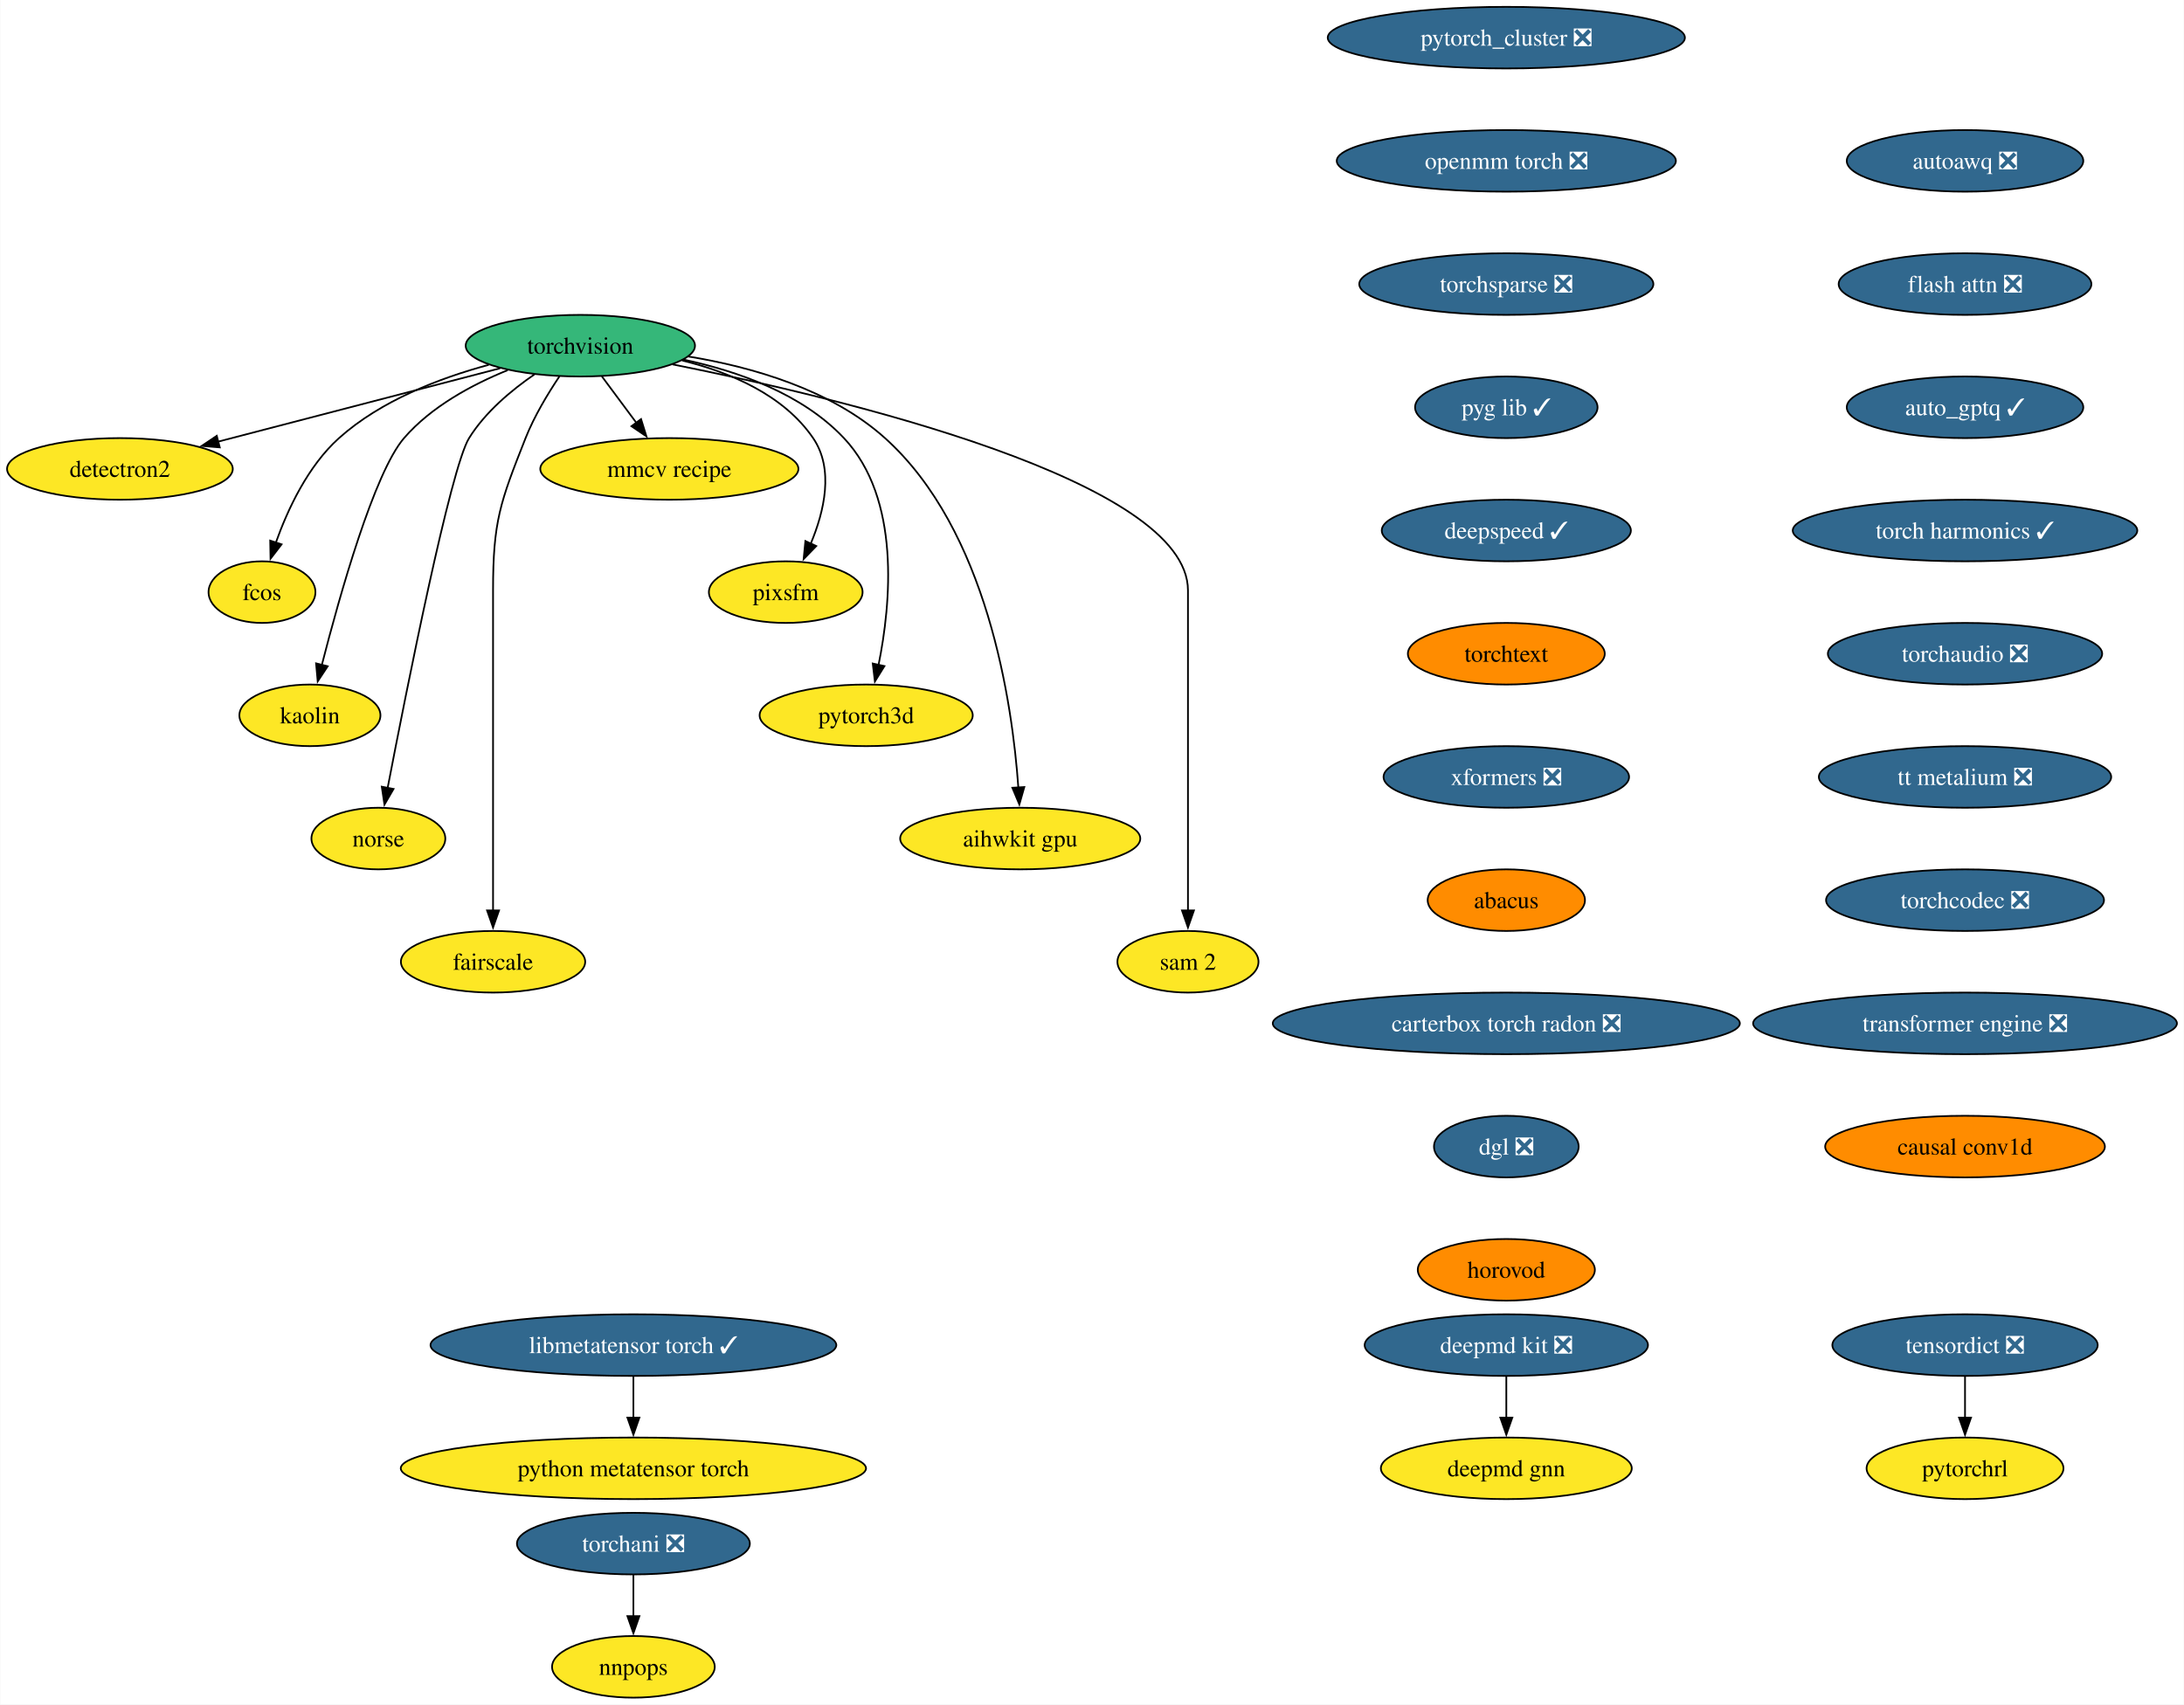
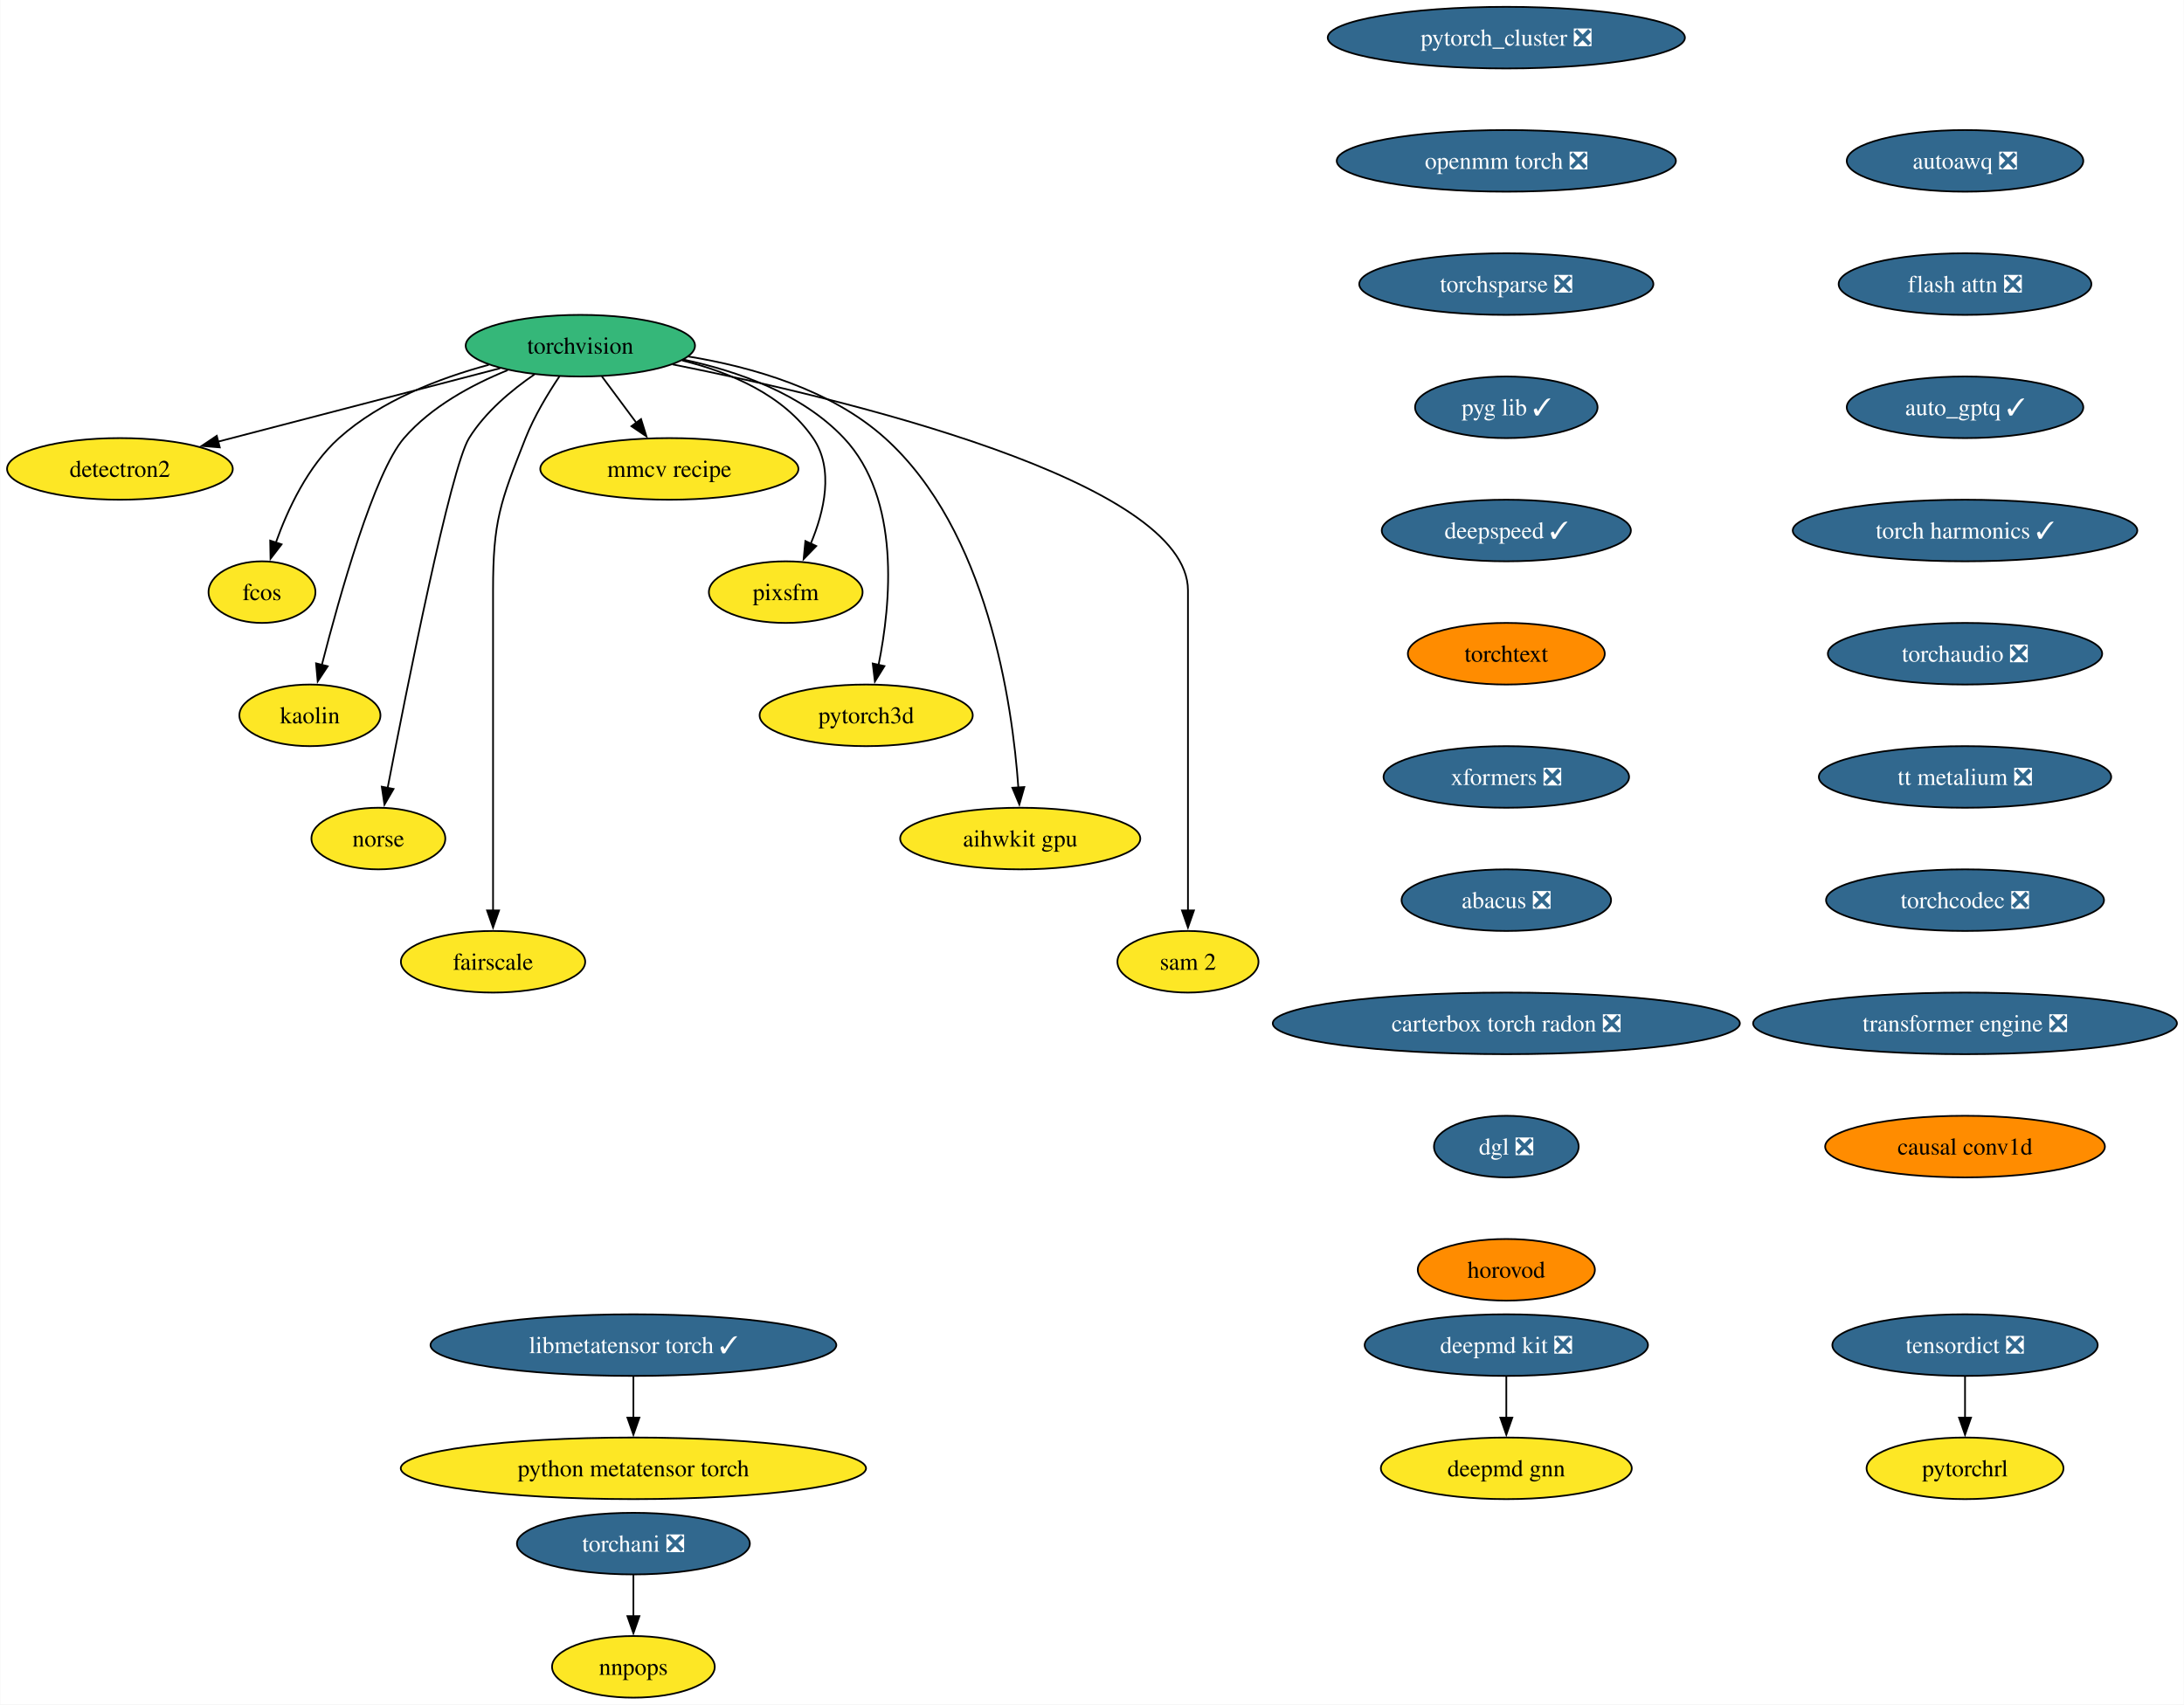
<svg xmlns="http://www.w3.org/2000/svg" xmlns:xlink="http://www.w3.org/1999/xlink" width="1276pt" height="996pt" viewBox="0.00 0.00 1275.75 996.00">
  <g id="graph0" class="graph" transform="scale(1 1) rotate(0) translate(4 992)">
    <polygon fill="white" stroke="none" points="-4,4 -4,-992 1271.75,-992 1271.75,4 -4,4" />
    <g id="node1" class="node">
      <g id="a_node1">
        <a xlink:href="https://github.com/conda-forge/torchvision-feedstock" xlink:title="torchvision">
          <ellipse fill="#35b779" stroke="black" cx="334.94" cy="-790" rx="66.99" ry="18" />
          <text text-anchor="middle" x="334.94" y="-785.33" font-family="Times,serif" font-size="14.00">torchvision</text>
        </a>
      </g>
    </g>
    <g id="node2" class="node">
      <g id="a_node2">
        <a xlink:href="https://github.com/conda-forge/detectron2-feedstock" xlink:title="detectron2">
          <ellipse fill="#fde725" stroke="black" cx="65.94" cy="-718" rx="65.94" ry="18" />
          <text text-anchor="middle" x="65.94" y="-713.33" font-family="Times,serif" font-size="14.00">detectron2</text>
        </a>
      </g>
    </g>
    <g id="edge1" class="edge">
      <path fill="none" stroke="black" d="M288.08,-776.81C242.28,-764.89 172.45,-746.72 123.34,-733.94" />
      <polygon fill="black" stroke="black" points="124.28,-730.57 113.72,-731.43 122.52,-737.34 124.28,-730.57" />
    </g>
    <g id="node3" class="node">
      <g id="a_node3">
        <a xlink:href="https://github.com/conda-forge/fcos-feedstock" xlink:title="fcos">
          <ellipse fill="#fde725" stroke="black" cx="148.94" cy="-646" rx="31.22" ry="18" />
          <text text-anchor="middle" x="148.94" y="-641.33" font-family="Times,serif" font-size="14.00">fcos</text>
        </a>
      </g>
    </g>
    <g id="edge2" class="edge">
      <path fill="none" stroke="black" d="M281.42,-778.81C252.74,-771.08 218.37,-757.91 193.94,-736 175.73,-719.67 163.91,-694.26 156.98,-674.76" />
      <polygon fill="black" stroke="black" points="160.39,-673.92 153.93,-665.52 153.74,-676.11 160.39,-673.92" />
    </g>
    <g id="node4" class="node">
      <g id="a_node4">
        <a xlink:href="https://github.com/conda-forge/kaolin-feedstock" xlink:title="kaolin">
          <ellipse fill="#fde725" stroke="black" cx="176.94" cy="-574" rx="41.21" ry="18" />
          <text text-anchor="middle" x="176.94" y="-569.33" font-family="Times,serif" font-size="14.00">kaolin</text>
        </a>
      </g>
    </g>
    <g id="edge3" class="edge">
      <path fill="none" stroke="black" d="M292.49,-775.69C271.72,-767.26 247.84,-754.42 231.94,-736 214.5,-715.81 194.28,-643.93 183.89,-603.37" />
      <polygon fill="black" stroke="black" points="187.33,-602.67 181.49,-593.83 180.54,-604.38 187.33,-602.67" />
    </g>
    <g id="node5" class="node">
      <g id="a_node5">
        <a xlink:href="https://github.com/conda-forge/norse-feedstock" xlink:title="norse">
          <ellipse fill="#fde725" stroke="black" cx="216.94" cy="-502" rx="39.11" ry="18" />
          <text text-anchor="middle" x="216.94" y="-497.32" font-family="Times,serif" font-size="14.00">norse</text>
        </a>
      </g>
    </g>
    <g id="edge4" class="edge">
      <path fill="none" stroke="black" d="M308.18,-773.27C294.75,-764.05 279.38,-751.22 269.94,-736 259.15,-718.6 233.49,-589.5 222.3,-531.3" />
      <polygon fill="black" stroke="black" points="225.81,-530.99 220.49,-521.83 218.93,-532.31 225.81,-530.99" />
    </g>
    <g id="node6" class="node">
      <g id="a_node6">
        <a xlink:href="https://github.com/conda-forge/fairscale-feedstock" xlink:title="fairscale">
          <ellipse fill="#fde725" stroke="black" cx="283.94" cy="-430" rx="53.84" ry="18" />
          <text text-anchor="middle" x="283.94" y="-425.32" font-family="Times,serif" font-size="14.00">fairscale</text>
        </a>
      </g>
    </g>
    <g id="edge5" class="edge">
      <path fill="none" stroke="black" d="M322.74,-772.09C316,-762.04 308,-748.79 302.94,-736 288.06,-698.39 283.94,-687.45 283.94,-647 283.94,-647 283.94,-647 283.94,-573 283.94,-533.74 283.94,-488.38 283.94,-459.69" />
      <polygon fill="black" stroke="black" points="287.44,-460 283.94,-450 280.44,-460 287.44,-460" />
    </g>
    <g id="node7" class="node">
      <g id="a_node7">
        <a xlink:href="https://github.com/conda-forge/mmcv-recipe-feedstock" xlink:title="mmcv recipe">
          <ellipse fill="#fde725" stroke="black" cx="386.94" cy="-718" rx="75.41" ry="18" />
          <text text-anchor="middle" x="386.94" y="-713.33" font-family="Times,serif" font-size="14.00">mmcv recipe</text>
        </a>
      </g>
    </g>
    <g id="edge6" class="edge">
      <path fill="none" stroke="black" d="M347.53,-772.05C353.59,-763.89 361,-753.91 367.76,-744.82" />
      <polygon fill="black" stroke="black" points="370.41,-747.12 373.56,-737 364.79,-742.94 370.41,-747.12" />
    </g>
    <g id="node8" class="node">
      <g id="a_node8">
        <a xlink:href="https://github.com/conda-forge/pixsfm-feedstock" xlink:title="pixsfm">
          <ellipse fill="#fde725" stroke="black" cx="454.94" cy="-646" rx="44.9" ry="18" />
          <text text-anchor="middle" x="454.94" y="-641.33" font-family="Times,serif" font-size="14.00">pixsfm</text>
        </a>
      </g>
    </g>
    <g id="edge7" class="edge">
      <path fill="none" stroke="black" d="M394.43,-781.36C422.57,-774.43 453.71,-761.21 470.94,-736 483.31,-717.91 477.43,-693.08 469.52,-674.25" />
      <polygon fill="black" stroke="black" points="472.77,-672.92 465.4,-665.32 466.42,-675.86 472.77,-672.92" />
    </g>
    <g id="node9" class="node">
      <g id="a_node9">
        <a xlink:href="https://github.com/conda-forge/pytorch3d-feedstock" xlink:title="pytorch3d">
          <ellipse fill="#fde725" stroke="black" cx="501.94" cy="-574" rx="62.26" ry="18" />
          <text text-anchor="middle" x="501.94" y="-569.33" font-family="Times,serif" font-size="14.00">pytorch3d</text>
        </a>
      </g>
    </g>
    <g id="edge8" class="edge">
      <path fill="none" stroke="black" d="M395.23,-781.87C427.13,-775.08 464.62,-761.84 488.94,-736 522.27,-700.59 516.41,-639.29 509.16,-603.41" />
      <polygon fill="black" stroke="black" points="512.61,-602.78 507.03,-593.77 505.77,-604.29 512.61,-602.78" />
    </g>
    <g id="node10" class="node">
      <g id="a_node10">
        <a xlink:href="https://github.com/conda-forge/aihwkit-gpu-feedstock" xlink:title="aihwkit gpu">
          <ellipse fill="#fde725" stroke="black" cx="591.94" cy="-502" rx="70.15" ry="18" />
          <text text-anchor="middle" x="591.94" y="-497.32" font-family="Times,serif" font-size="14.00">aihwkit gpu</text>
        </a>
      </g>
    </g>
    <g id="edge9" class="edge">
      <path fill="none" stroke="black" d="M397.93,-783.71C435.31,-777.57 481.42,-764.36 512.94,-736 572.8,-682.14 587.34,-581.25 590.84,-531.8" />
      <polygon fill="black" stroke="black" points="594.33,-532.1 591.43,-521.91 587.34,-531.69 594.33,-532.1" />
    </g>
    <g id="node11" class="node">
      <g id="a_node11">
        <a xlink:href="https://github.com/conda-forge/sam-2-feedstock" xlink:title="sam 2">
          <ellipse fill="#fde725" stroke="black" cx="689.94" cy="-430" rx="41.21" ry="18" />
          <text text-anchor="middle" x="689.94" y="-425.32" font-family="Times,serif" font-size="14.00">sam 2</text>
        </a>
      </g>
    </g>
    <g id="edge10" class="edge">
      <path fill="none" stroke="black" d="M388.86,-779.07C488.17,-759.24 689.94,-711.06 689.94,-647 689.94,-647 689.94,-647 689.94,-573 689.94,-533.74 689.94,-488.38 689.94,-459.69" />
      <polygon fill="black" stroke="black" points="693.44,-460 689.94,-450 686.44,-460 693.44,-460" />
    </g>
    <g id="node12" class="node">
      <g id="a_node12">
        <a xlink:href="https://github.com/conda-forge/deepmd-kit-feedstock/pull/100" xlink:title="deepmd kit ❎">
          <ellipse fill="#31688e" stroke="black" cx="875.94" cy="-206" rx="82.77" ry="18" />
          <text text-anchor="middle" x="875.94" y="-201.33" font-family="Times,serif" font-size="14.00" fill="white">deepmd kit ❎</text>
        </a>
      </g>
    </g>
    <g id="node13" class="node">
      <g id="a_node13">
        <a xlink:href="https://github.com/conda-forge/deepmd-gnn-feedstock" xlink:title="deepmd gnn">
          <ellipse fill="#fde725" stroke="black" cx="875.94" cy="-134" rx="73.3" ry="18" />
          <text text-anchor="middle" x="875.94" y="-129.32" font-family="Times,serif" font-size="14.00">deepmd gnn</text>
        </a>
      </g>
    </g>
    <g id="edge11" class="edge">
      <path fill="none" stroke="black" d="M875.94,-187.7C875.94,-180.41 875.94,-171.73 875.94,-163.54" />
      <polygon fill="black" stroke="black" points="879.44,-163.62 875.94,-153.62 872.44,-163.62 879.44,-163.62" />
    </g>
    <g id="node14" class="node">
      <g id="a_node14">
        <a xlink:href="https://github.com/conda-forge/pytorch_cluster-feedstock/pull/61" xlink:title="pytorch_cluster ❎">
          <ellipse fill="#31688e" stroke="black" cx="875.94" cy="-970" rx="104.35" ry="18" />
          <text text-anchor="middle" x="875.94" y="-965.33" font-family="Times,serif" font-size="14.00" fill="white">pytorch_cluster ❎</text>
        </a>
      </g>
    </g>
    <g id="node15" class="node">
      <g id="a_node15">
        <a xlink:href="https://github.com/conda-forge/openmm-torch-feedstock/pull/62" xlink:title="openmm torch ❎">
          <ellipse fill="#31688e" stroke="black" cx="875.94" cy="-898" rx="99.08" ry="18" />
          <text text-anchor="middle" x="875.94" y="-893.33" font-family="Times,serif" font-size="14.00" fill="white">openmm torch ❎</text>
        </a>
      </g>
    </g>
    <g id="node18" class="node">
      <g id="a_node18">
        <a xlink:href="https://github.com/conda-forge/torchsparse-feedstock/pull/40" xlink:title="torchsparse ❎">
          <ellipse fill="#31688e" stroke="black" cx="875.94" cy="-826" rx="85.93" ry="18" />
          <text text-anchor="middle" x="875.94" y="-821.33" font-family="Times,serif" font-size="14.00" fill="white">torchsparse ❎</text>
        </a>
      </g>
    </g>
    <g id="node16" class="node">
      <g id="a_node16">
        <a xlink:href="https://github.com/conda-forge/torchani-feedstock/pull/47" xlink:title="torchani ❎">
          <ellipse fill="#31688e" stroke="black" cx="365.94" cy="-90" rx="68.04" ry="18" />
          <text text-anchor="middle" x="365.94" y="-85.33" font-family="Times,serif" font-size="14.00" fill="white">torchani ❎</text>
        </a>
      </g>
    </g>
    <g id="node17" class="node">
      <g id="a_node17">
        <a xlink:href="https://github.com/conda-forge/nnpops-feedstock" xlink:title="nnpops">
          <ellipse fill="#fde725" stroke="black" cx="365.94" cy="-18" rx="47.53" ry="18" />
          <text text-anchor="middle" x="365.94" y="-13.32" font-family="Times,serif" font-size="14.00">nnpops</text>
        </a>
      </g>
    </g>
    <g id="edge13" class="edge">
      <path fill="none" stroke="black" d="M365.94,-71.7C365.94,-64.41 365.94,-55.73 365.94,-47.54" />
      <polygon fill="black" stroke="black" points="369.44,-47.62 365.94,-37.62 362.44,-47.62 369.44,-47.62" />
    </g>
    <g id="node19" class="node">
      <g id="a_node19">
        <a xlink:href="https://github.com/conda-forge/pyg-lib-feedstock/pull/37" xlink:title="pyg lib ✓">
          <ellipse fill="#31688e" stroke="black" cx="875.94" cy="-754" rx="53.31" ry="18" />
          <text text-anchor="middle" x="875.94" y="-749.33" font-family="Times,serif" font-size="14.00" fill="white">pyg lib ✓</text>
        </a>
      </g>
    </g>
    <g id="node20" class="node">
      <g id="a_node20">
        <a xlink:href="https://github.com/conda-forge/deepspeed-feedstock/pull/90" xlink:title="deepspeed ✓">
          <ellipse fill="#31688e" stroke="black" cx="875.94" cy="-682" rx="72.78" ry="18" />
          <text text-anchor="middle" x="875.94" y="-677.33" font-family="Times,serif" font-size="14.00" fill="white">deepspeed ✓</text>
        </a>
      </g>
    </g>
    <g id="node21" class="node">
      <g id="a_node21">
        <a xlink:href="https://github.com/conda-forge/torchtext-feedstock" xlink:title="torchtext">
          <ellipse fill="#ff8c00" stroke="black" cx="875.94" cy="-610" rx="57.52" ry="18" />
          <text text-anchor="middle" x="875.94" y="-605.33" font-family="Times,serif" font-size="14.00">torchtext</text>
        </a>
      </g>
    </g>
    <g id="node22" class="node">
      <g id="a_node22">
        <a xlink:href="https://github.com/conda-forge/xformers-feedstock/pull/49" xlink:title="xformers ❎">
          <ellipse fill="#31688e" stroke="black" cx="875.94" cy="-538" rx="71.73" ry="18" />
          <text text-anchor="middle" x="875.94" y="-533.33" font-family="Times,serif" font-size="14.00" fill="white">xformers ❎</text>
        </a>
      </g>
    </g>
    <g id="node23" class="node">
      <g id="a_node23">
-         <a xlink:href="https://github.com/conda-forge/abacus-feedstock" xlink:title="abacus">
-           <ellipse fill="#ff8c00" stroke="black" cx="875.94" cy="-466" rx="45.95" ry="18" />
-           <text text-anchor="middle" x="875.94" y="-461.32" font-family="Times,serif" font-size="14.00">abacus</text>
+         <a xlink:href="https://github.com/conda-forge/abacus-feedstock/pull/63" xlink:title="abacus ❎">
+           <ellipse fill="#31688e" stroke="black" cx="875.94" cy="-466" rx="61.2" ry="18" />
+           <text text-anchor="middle" x="875.94" y="-461.32" font-family="Times,serif" font-size="14.00" fill="white">abacus ❎</text>
        </a>
      </g>
    </g>
    <g id="node26" class="node">
      <g id="a_node26">
        <a xlink:href="https://github.com/conda-forge/carterbox-torch-radon-feedstock/pull/18" xlink:title="carterbox torch radon ❎">
          <ellipse fill="#31688e" stroke="black" cx="875.94" cy="-394" rx="136.44" ry="18" />
          <text text-anchor="middle" x="875.94" y="-389.32" font-family="Times,serif" font-size="14.00" fill="white">carterbox torch radon ❎</text>
        </a>
      </g>
    </g>
    <g id="node24" class="node">
      <g id="a_node24">
        <a xlink:href="https://github.com/conda-forge/tensordict-feedstock/pull/28" xlink:title="tensordict ❎">
          <ellipse fill="#31688e" stroke="black" cx="1143.94" cy="-206" rx="77.52" ry="18" />
          <text text-anchor="middle" x="1143.94" y="-201.33" font-family="Times,serif" font-size="14.00" fill="white">tensordict ❎</text>
        </a>
      </g>
    </g>
    <g id="node25" class="node">
      <g id="a_node25">
        <a xlink:href="https://github.com/conda-forge/pytorchrl-feedstock" xlink:title="pytorchrl">
          <ellipse fill="#fde725" stroke="black" cx="1143.94" cy="-134" rx="57.52" ry="18" />
          <text text-anchor="middle" x="1143.94" y="-129.32" font-family="Times,serif" font-size="14.00">pytorchrl</text>
        </a>
      </g>
    </g>
    <g id="edge20" class="edge">
      <path fill="none" stroke="black" d="M1143.94,-187.7C1143.94,-180.41 1143.94,-171.73 1143.94,-163.54" />
      <polygon fill="black" stroke="black" points="1147.44,-163.62 1143.94,-153.62 1140.44,-163.62 1147.44,-163.62" />
    </g>
    <g id="node27" class="node">
      <g id="a_node27">
        <a xlink:href="https://github.com/conda-forge/dgl-feedstock/pull/59" xlink:title="dgl ❎">
          <ellipse fill="#31688e" stroke="black" cx="875.94" cy="-322" rx="42.26" ry="18" />
          <text text-anchor="middle" x="875.94" y="-317.32" font-family="Times,serif" font-size="14.00" fill="white">dgl ❎</text>
        </a>
      </g>
    </g>
    <g id="node28" class="node">
      <g id="a_node28">
        <a xlink:href="https://github.com/conda-forge/horovod-feedstock" xlink:title="horovod">
          <ellipse fill="#ff8c00" stroke="black" cx="875.94" cy="-250" rx="51.74" ry="18" />
          <text text-anchor="middle" x="875.94" y="-245.32" font-family="Times,serif" font-size="14.00">horovod</text>
        </a>
      </g>
    </g>
    <g id="node29" class="node">
      <g id="a_node29">
        <a xlink:href="https://github.com/conda-forge/autoawq-feedstock/pull/31" xlink:title="autoawq ❎">
          <ellipse fill="#31688e" stroke="black" cx="1143.94" cy="-898" rx="69.1" ry="18" />
          <text text-anchor="middle" x="1143.94" y="-893.33" font-family="Times,serif" font-size="14.00" fill="white">autoawq ❎</text>
        </a>
      </g>
    </g>
    <g id="node30" class="node">
      <g id="a_node30">
        <a xlink:href="https://github.com/conda-forge/flash-attn-feedstock/pull/35" xlink:title="flash attn ❎">
          <ellipse fill="#31688e" stroke="black" cx="1143.94" cy="-826" rx="73.83" ry="18" />
          <text text-anchor="middle" x="1143.94" y="-821.33" font-family="Times,serif" font-size="14.00" fill="white">flash attn ❎</text>
        </a>
      </g>
    </g>
    <g id="node31" class="node">
      <g id="a_node31">
        <a xlink:href="https://github.com/conda-forge/auto_gptq-feedstock/pull/16" xlink:title="auto_gptq ✓">
          <ellipse fill="#31688e" stroke="black" cx="1143.94" cy="-754" rx="69.1" ry="18" />
          <text text-anchor="middle" x="1143.94" y="-749.33" font-family="Times,serif" font-size="14.00" fill="white">auto_gptq ✓</text>
        </a>
      </g>
    </g>
    <g id="node32" class="node">
      <g id="a_node32">
        <a xlink:href="https://github.com/conda-forge/torch-harmonics-feedstock/pull/12" xlink:title="torch harmonics ✓">
          <ellipse fill="#31688e" stroke="black" cx="1143.94" cy="-682" rx="100.66" ry="18" />
          <text text-anchor="middle" x="1143.94" y="-677.33" font-family="Times,serif" font-size="14.00" fill="white">torch harmonics ✓</text>
        </a>
      </g>
    </g>
    <g id="node35" class="node">
      <g id="a_node35">
        <a xlink:href="https://github.com/conda-forge/torchaudio-feedstock/pull/26" xlink:title="torchaudio ❎">
          <ellipse fill="#31688e" stroke="black" cx="1143.94" cy="-610" rx="80.14" ry="18" />
          <text text-anchor="middle" x="1143.94" y="-605.33" font-family="Times,serif" font-size="14.00" fill="white">torchaudio ❎</text>
        </a>
      </g>
    </g>
    <g id="node33" class="node">
      <g id="a_node33">
        <a xlink:href="https://github.com/conda-forge/libmetatensor-torch-feedstock/pull/26" xlink:title="libmetatensor torch ✓">
          <ellipse fill="#31688e" stroke="black" cx="365.94" cy="-206" rx="118.55" ry="18" />
          <text text-anchor="middle" x="365.94" y="-201.33" font-family="Times,serif" font-size="14.00" fill="white">libmetatensor torch ✓</text>
        </a>
      </g>
    </g>
    <g id="node34" class="node">
      <g id="a_node34">
        <a xlink:href="https://github.com/conda-forge/python-metatensor-torch-feedstock" xlink:title="python metatensor torch">
          <ellipse fill="#fde725" stroke="black" cx="365.94" cy="-134" rx="135.91" ry="18" />
          <text text-anchor="middle" x="365.94" y="-129.32" font-family="Times,serif" font-size="14.00">python metatensor torch</text>
        </a>
      </g>
    </g>
    <g id="edge27" class="edge">
      <path fill="none" stroke="black" d="M365.94,-187.7C365.94,-180.41 365.94,-171.73 365.94,-163.54" />
      <polygon fill="black" stroke="black" points="369.44,-163.62 365.94,-153.62 362.44,-163.62 369.44,-163.62" />
    </g>
    <g id="node36" class="node">
      <g id="a_node36">
        <a xlink:href="https://github.com/conda-forge/tt-metalium-feedstock/pull/9" xlink:title="tt metalium ❎">
          <ellipse fill="#31688e" stroke="black" cx="1143.94" cy="-538" rx="85.41" ry="18" />
          <text text-anchor="middle" x="1143.94" y="-533.33" font-family="Times,serif" font-size="14.00" fill="white">tt metalium ❎</text>
        </a>
      </g>
    </g>
    <g id="node37" class="node">
      <g id="a_node37">
        <a xlink:href="https://github.com/conda-forge/torchcodec-feedstock/pull/15" xlink:title="torchcodec ❎">
          <ellipse fill="#31688e" stroke="black" cx="1143.94" cy="-466" rx="81.2" ry="18" />
          <text text-anchor="middle" x="1143.94" y="-461.32" font-family="Times,serif" font-size="14.00" fill="white">torchcodec ❎</text>
        </a>
      </g>
    </g>
    <g id="node38" class="node">
      <g id="a_node38">
        <a xlink:href="https://github.com/conda-forge/transformer-engine-feedstock/pull/9" xlink:title="transformer engine ❎">
          <ellipse fill="#31688e" stroke="black" cx="1143.94" cy="-394" rx="123.81" ry="18" />
          <text text-anchor="middle" x="1143.94" y="-389.32" font-family="Times,serif" font-size="14.00" fill="white">transformer engine ❎</text>
        </a>
      </g>
    </g>
    <g id="node39" class="node">
      <g id="a_node39">
        <a xlink:href="https://github.com/conda-forge/causal-conv1d-feedstock" xlink:title="causal conv1d">
          <ellipse fill="#ff8c00" stroke="black" cx="1143.94" cy="-322" rx="81.72" ry="18" />
          <text text-anchor="middle" x="1143.94" y="-317.32" font-family="Times,serif" font-size="14.00">causal conv1d</text>
        </a>
      </g>
    </g>
  </g>
</svg>
